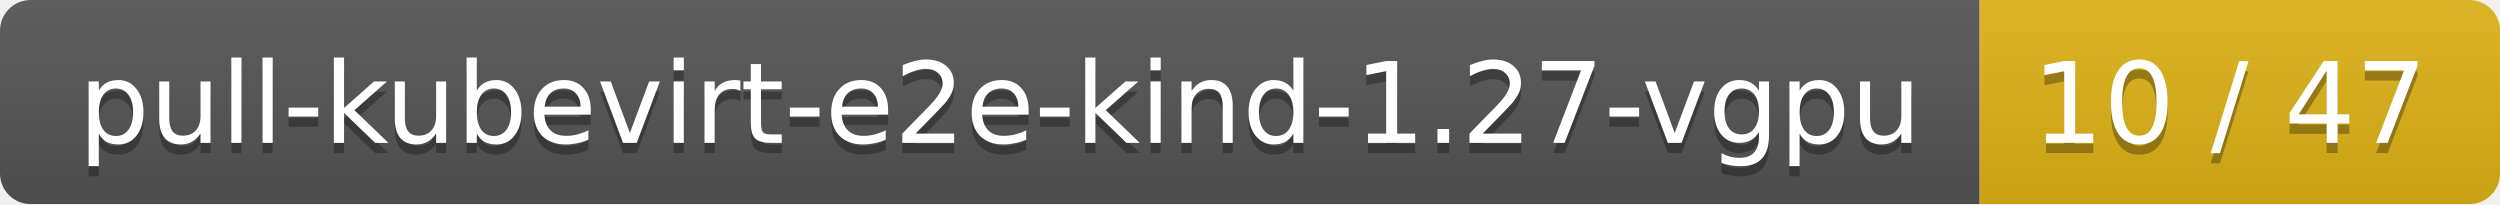
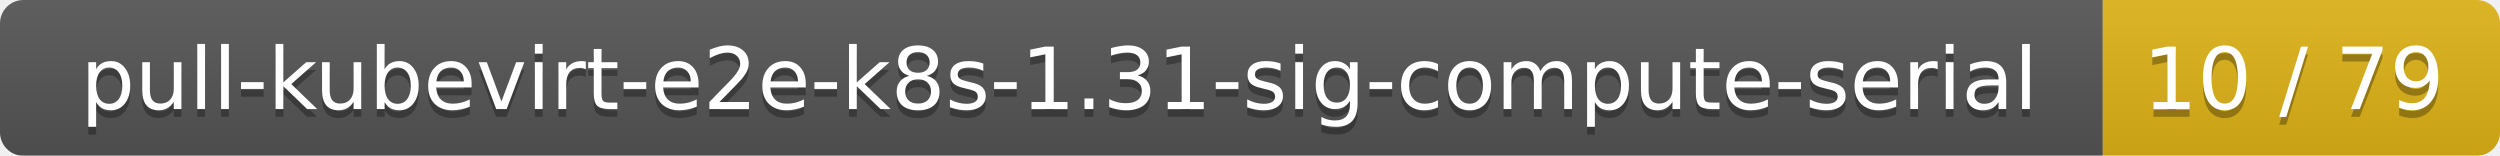
- <svg xmlns="http://www.w3.org/2000/svg" width="245" height="20">
+ <svg xmlns="http://www.w3.org/2000/svg" width="321" height="20">
  <linearGradient id="smooth" x2="0" y2="100%">
    <stop offset="0" stop-color="#bbb" stop-opacity=".1" />
    <stop offset="1" stop-opacity=".1" />
  </linearGradient>
  <mask id="round">
-     <rect width="245" height="20" rx="3" fill="#fff" />
+     <rect width="321" height="20" rx="3" fill="#fff" />
  </mask>
  <g mask="url(#round)">
-     <rect width="194" height="20" fill="#555" />
-     <rect x="194" width="51" height="20" fill="#dfb317" />
-     <rect width="245" height="20" fill="url(#smooth)" />
+     <rect width="270" height="20" fill="#555" />
+     <rect x="270" width="51" height="20" fill="#dfb317" />
+     <rect width="321" height="20" fill="url(#smooth)" />
  </g>
  <g fill="#fff" text-anchor="middle" font-family="DejaVu Sans,Verdana,Geneva,sans-serif" font-size="11">
-     <text x="98" y="15" fill="#010101" fill-opacity=".3">pull-kubevirt-e2e-kind-1.27-vgpu</text>
-     <text x="98" y="14">pull-kubevirt-e2e-kind-1.27-vgpu</text>
-     <text x="218.5" y="15" fill="#010101" fill-opacity=".3">10 / 47</text>
-     <text x="218.5" y="14">10 / 47</text>
+     <text x="136" y="15" fill="#010101" fill-opacity=".3">pull-kubevirt-e2e-k8s-1.31-sig-compute-serial</text>
+     <text x="136" y="14">pull-kubevirt-e2e-k8s-1.31-sig-compute-serial</text>
+     <text x="294.5" y="15" fill="#010101" fill-opacity=".3">10 / 79</text>
+     <text x="294.5" y="14">10 / 79</text>
  </g>
</svg>
